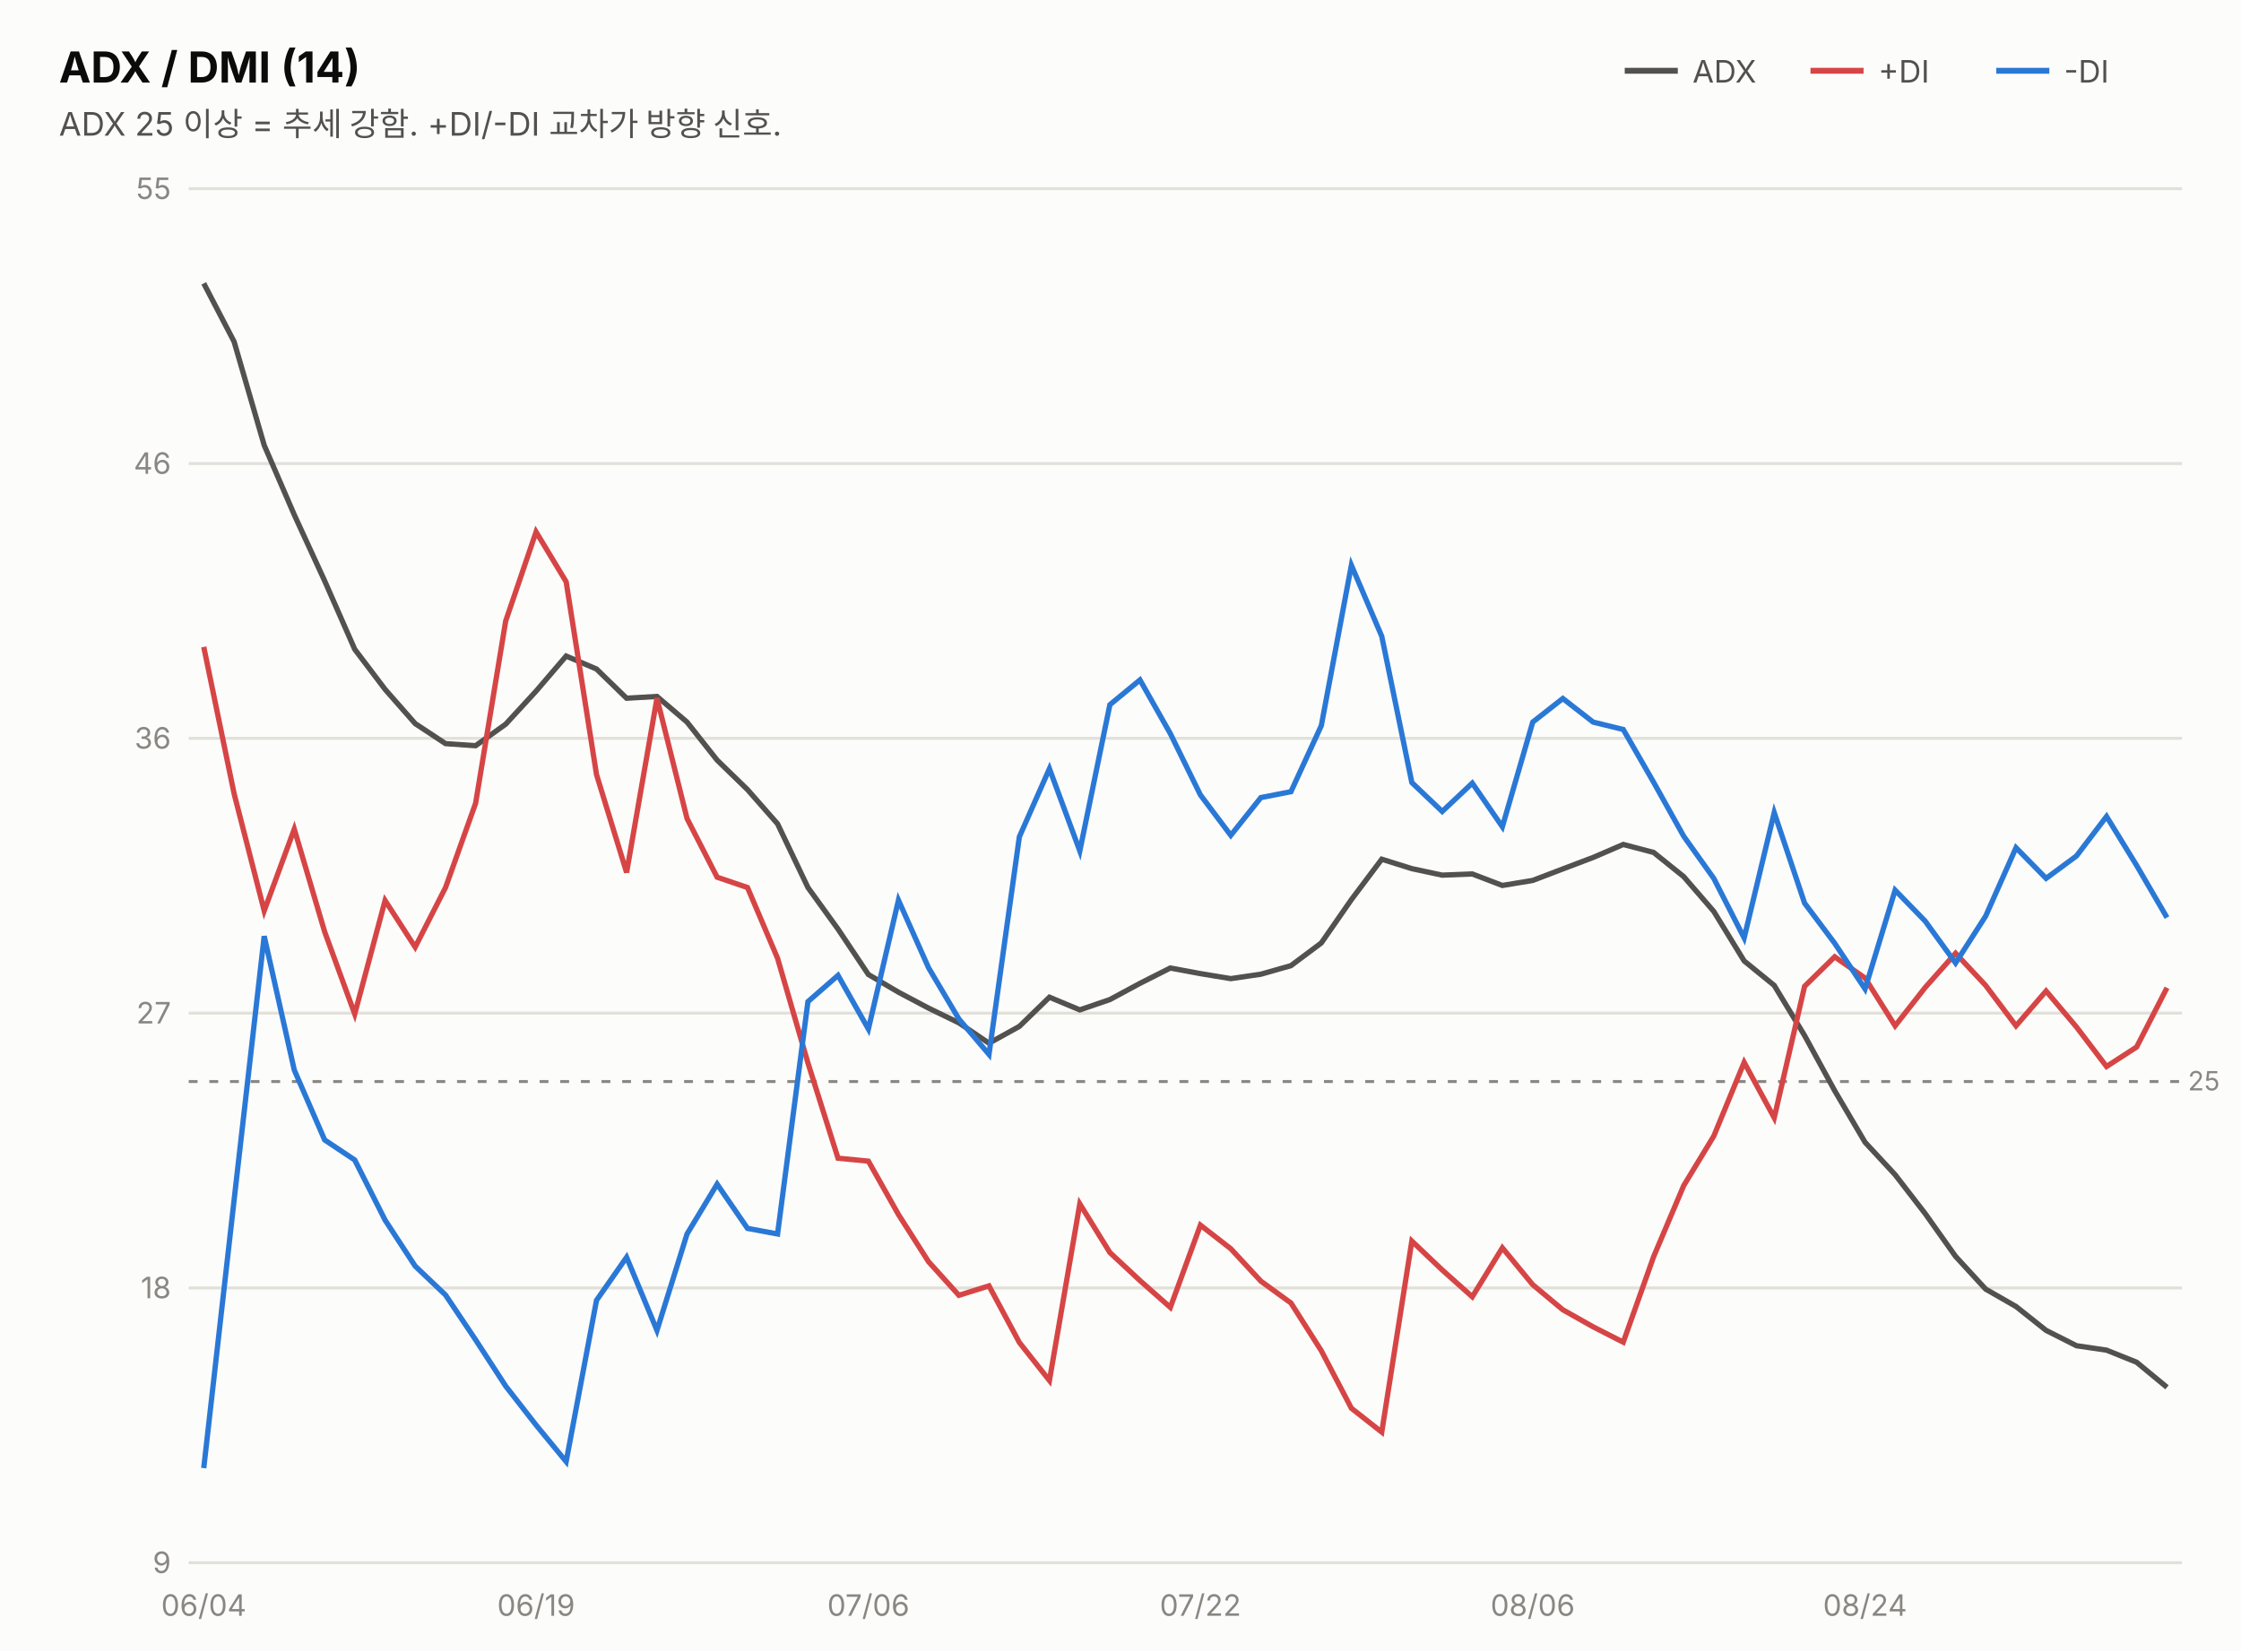
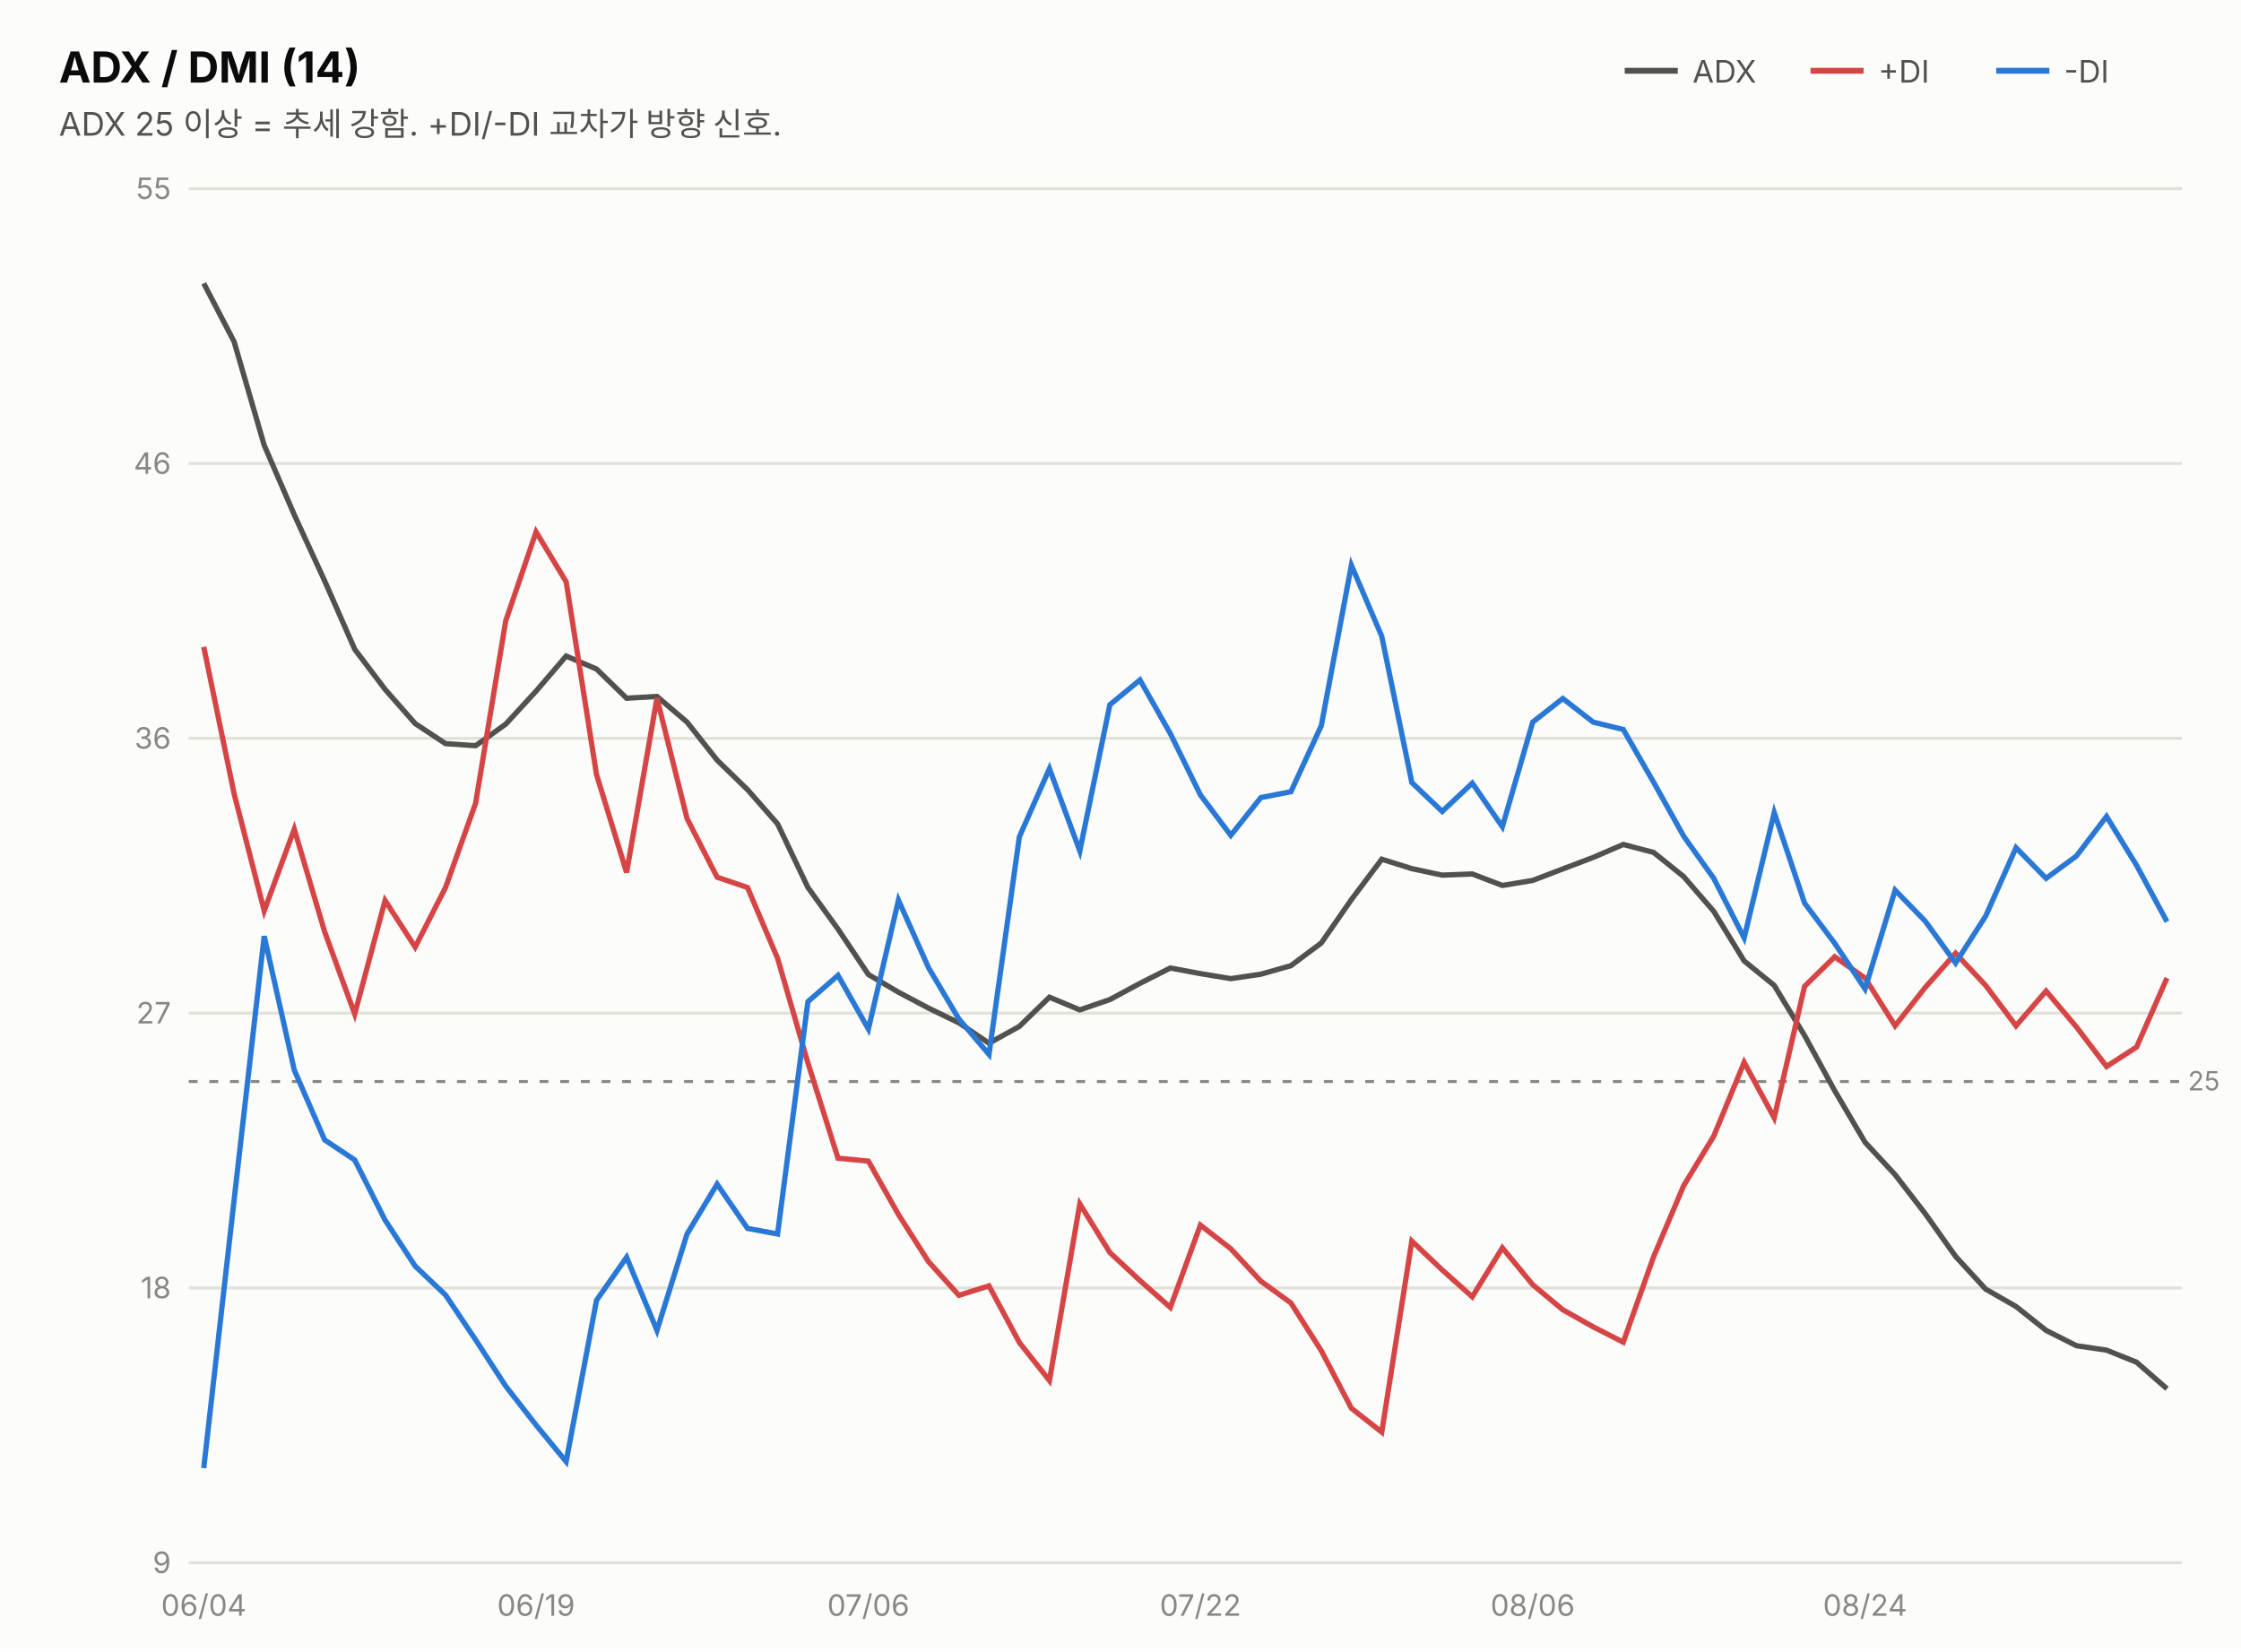
<svg xmlns="http://www.w3.org/2000/svg" width="760" height="560" viewBox="0 0 760 560" font-family="system-ui,-apple-system,&quot;Segoe UI&quot;,&quot;Malgun Gothic&quot;,&quot;Apple SD Gothic Neo&quot;,sans-serif">
  <rect width="760" height="560" fill="#fcfcfb" />
  <text x="20" y="28" font-size="14.5" font-weight="700" fill="#0b0b0b">ADX / DMI (14)</text>
  <text x="20" y="46" font-size="11" fill="#52514e">ADX 25 이상 = 추세 강함. +DI/-DI 교차가 방향 신호.</text>
  <line x1="551" y1="24" x2="569" y2="24" stroke="#52514e" stroke-width="2" />
  <text x="574" y="28" font-size="10.5" fill="#52514e">ADX</text>
  <line x1="614" y1="24" x2="632" y2="24" stroke="#d64545" stroke-width="2" />
  <text x="637" y="28" font-size="10.5" fill="#52514e">+DI</text>
  <line x1="677" y1="24" x2="695" y2="24" stroke="#2a78d6" stroke-width="2" />
  <text x="700" y="28" font-size="10.5" fill="#52514e">-DI</text>
  <line x1="64" y1="530.0" x2="740" y2="530.0" stroke="#e1e0d9" stroke-width="1" />
  <text x="58" y="533.5" font-size="10" fill="#898781" text-anchor="end" style="font-variant-numeric:tabular-nums">9</text>
  <line x1="64" y1="436.8" x2="740" y2="436.8" stroke="#e1e0d9" stroke-width="1" />
  <text x="58" y="440.3" font-size="10" fill="#898781" text-anchor="end" style="font-variant-numeric:tabular-nums">18</text>
  <line x1="64" y1="343.6" x2="740" y2="343.6" stroke="#e1e0d9" stroke-width="1" />
  <text x="58" y="347.1" font-size="10" fill="#898781" text-anchor="end" style="font-variant-numeric:tabular-nums">27</text>
  <line x1="64" y1="250.4" x2="740" y2="250.4" stroke="#e1e0d9" stroke-width="1" />
  <text x="58" y="253.9" font-size="10" fill="#898781" text-anchor="end" style="font-variant-numeric:tabular-nums">36</text>
  <line x1="64" y1="157.2" x2="740" y2="157.2" stroke="#e1e0d9" stroke-width="1" />
  <text x="58" y="160.7" font-size="10" fill="#898781" text-anchor="end" style="font-variant-numeric:tabular-nums">46</text>
  <line x1="64" y1="64.0" x2="740" y2="64.0" stroke="#e1e0d9" stroke-width="1" />
  <text x="58" y="67.5" font-size="10" fill="#898781" text-anchor="end" style="font-variant-numeric:tabular-nums">55</text>
  <line x1="64" y1="366.8" x2="740" y2="366.8" stroke="#898781" stroke-width="1" stroke-dasharray="3 4" />
  <text x="742" y="369.8" font-size="9" fill="#898781">25</text>
-   <path d="M69.1,96.1 L79.4,115.9 L89.6,151.0 L99.8,174.6 L110.1,197.0 L120.3,220.2 L130.6,233.8 L140.8,245.4 L151.1,252.2 L161.3,252.9 L171.5,245.6 L181.8,234.4 L192.0,222.5 L202.3,226.9 L212.5,236.8 L222.8,236.2 L233.0,244.9 L243.2,257.8 L253.5,267.8 L263.7,279.4 L274.0,301.0 L284.2,315.1 L294.5,330.5 L304.7,336.5 L314.9,341.9 L325.2,346.9 L335.4,353.8 L345.7,348.1 L355.9,338.2 L366.2,342.5 L376.4,339.0 L386.6,333.5 L396.9,328.3 L407.1,330.2 L417.4,331.9 L427.6,330.4 L437.8,327.5 L448.1,319.8 L458.3,305.1 L468.6,291.4 L478.8,294.6 L489.1,296.8 L499.3,296.4 L509.5,300.3 L519.8,298.6 L530.0,294.7 L540.3,290.8 L550.5,286.4 L560.8,289.1 L571.0,297.3 L581.2,309.1 L591.5,325.9 L601.7,334.2 L612.0,351.2 L622.2,369.9 L632.5,387.4 L642.7,398.4 L652.9,411.6 L663.2,426.1 L673.4,437.2 L683.7,443.1 L693.9,451.2 L704.2,456.4 L714.4,457.9 L724.6,462.0 L734.9,470.5" fill="none" stroke="#52514e" stroke-width="1.8" />
-   <path d="M69.1,219.4 L79.4,269.2 L89.6,308.9 L99.8,281.2 L110.1,316.0 L120.3,343.9 L130.6,305.4 L140.8,321.2 L151.1,301.0 L161.3,272.4 L171.5,210.6 L181.8,180.4 L192.0,197.3 L202.3,262.7 L212.5,295.9 L222.8,236.8 L233.0,277.6 L243.2,297.5 L253.5,301.0 L263.7,325.0 L274.0,360.5 L284.2,392.8 L294.5,393.8 L304.7,411.9 L314.9,427.9 L325.2,439.3 L335.4,436.1 L345.7,455.3 L355.9,468.2 L366.2,408.3 L376.4,424.8 L386.6,434.3 L396.9,443.4 L407.1,415.5 L417.4,423.5 L427.6,434.5 L437.8,441.9 L448.1,458.1 L458.3,477.6 L468.6,485.7 L478.8,420.9 L489.1,430.7 L499.3,439.8 L509.5,423.2 L519.8,435.7 L530.0,444.2 L540.3,450.0 L550.5,455.2 L560.8,426.2 L571.0,402.1 L581.2,385.3 L591.5,360.3 L601.7,379.1 L612.0,334.5 L622.2,324.5 L632.5,331.7 L642.7,347.9 L652.9,334.9 L663.2,323.3 L673.4,334.2 L683.7,347.9 L693.9,336.1 L704.2,348.3 L714.4,361.7 L724.6,355.1 L734.9,335.0" fill="none" stroke="#d64545" stroke-width="1.8" />
-   <path d="M69.1,497.9 L79.4,406.9 L89.6,317.5 L99.8,362.9 L110.1,386.6 L120.3,393.4 L130.6,413.8 L140.8,429.4 L151.1,439.2 L161.3,454.4 L171.5,470.1 L181.8,483.3 L192.0,495.7 L202.3,441.0 L212.5,426.4 L222.8,451.2 L233.0,418.5 L243.2,401.6 L253.5,416.6 L263.7,418.5 L274.0,339.7 L284.2,330.8 L294.5,349.0 L304.7,305.3 L314.9,328.2 L325.2,345.6 L335.4,357.6 L345.7,283.8 L355.9,260.7 L366.2,288.6 L376.4,239.0 L386.6,230.6 L396.9,248.8 L407.1,269.6 L417.4,283.3 L427.6,270.5 L437.8,268.5 L448.1,246.1 L458.3,191.7 L468.6,215.8 L478.8,265.4 L489.1,275.2 L499.3,265.6 L509.5,280.4 L519.8,244.9 L530.0,236.9 L540.3,244.9 L550.5,247.4 L560.8,265.3 L571.0,283.6 L581.2,297.9 L591.5,318.1 L601.7,275.6 L612.0,306.3 L622.2,319.9 L632.5,335.4 L642.7,301.9 L652.9,312.4 L663.2,326.6 L673.4,310.7 L683.7,287.5 L693.9,297.9 L704.2,290.3 L714.4,276.9 L724.6,293.5 L734.9,311.2" fill="none" stroke="#2a78d6" stroke-width="1.8" />
+   <path d="M69.1,96.1 L79.4,115.9 L89.6,151.0 L99.8,174.6 L110.1,197.0 L120.3,220.2 L130.6,233.8 L140.8,245.4 L151.1,252.2 L161.3,252.9 L171.5,245.6 L181.8,234.4 L192.0,222.5 L202.3,226.9 L212.5,236.8 L222.8,236.2 L233.0,244.9 L243.2,257.8 L253.5,267.8 L263.7,279.4 L274.0,301.0 L284.2,315.1 L294.5,330.5 L304.7,336.5 L314.9,341.9 L325.2,346.9 L335.4,353.8 L345.7,348.1 L355.9,338.2 L366.2,342.5 L376.4,339.0 L386.6,333.5 L396.9,328.3 L407.1,330.2 L417.4,331.9 L427.6,330.4 L437.8,327.5 L448.1,319.8 L458.3,305.1 L468.6,291.4 L478.8,294.6 L489.1,296.8 L499.3,296.4 L509.5,300.3 L519.8,298.6 L530.0,294.7 L540.3,290.8 L550.5,286.4 L560.8,289.1 L571.0,297.3 L581.2,309.1 L591.5,325.9 L601.7,334.2 L612.0,351.2 L622.2,369.9 L632.5,387.4 L642.7,398.4 L652.9,411.6 L663.2,426.1 L673.4,437.2 L683.7,443.1 L693.9,451.2 L704.2,456.4 L714.4,457.9 L724.6,462.0 L734.9,471.0" fill="none" stroke="#52514e" stroke-width="1.8" />
+   <path d="M69.1,219.4 L79.4,269.2 L89.6,308.9 L99.8,281.2 L110.1,316.0 L120.3,343.9 L130.6,305.4 L140.8,321.2 L151.1,301.0 L161.3,272.4 L171.5,210.6 L181.8,180.4 L192.0,197.3 L202.3,262.7 L212.5,295.9 L222.8,236.8 L233.0,277.6 L243.2,297.5 L253.5,301.0 L263.7,325.0 L274.0,360.5 L284.2,392.8 L294.5,393.8 L304.7,411.9 L314.9,427.9 L325.2,439.3 L335.4,436.1 L345.7,455.3 L355.9,468.2 L366.2,408.3 L376.4,424.8 L386.6,434.3 L396.9,443.4 L407.1,415.5 L417.4,423.5 L427.6,434.5 L437.8,441.9 L448.1,458.1 L458.3,477.6 L468.6,485.7 L478.8,420.9 L489.1,430.7 L499.3,439.8 L509.5,423.2 L519.8,435.7 L530.0,444.2 L540.3,450.0 L550.5,455.2 L560.8,426.2 L571.0,402.1 L581.2,385.3 L591.5,360.3 L601.7,379.1 L612.0,334.5 L622.2,324.5 L632.5,331.7 L642.7,347.9 L652.9,334.9 L663.2,323.3 L673.4,334.2 L683.7,347.9 L693.9,336.1 L704.2,348.3 L714.4,361.7 L724.6,355.1 L734.9,331.7" fill="none" stroke="#d64545" stroke-width="1.8" />
+   <path d="M69.1,497.9 L79.4,406.9 L89.6,317.5 L99.8,362.9 L110.1,386.6 L120.3,393.4 L130.6,413.8 L140.8,429.4 L151.1,439.2 L161.3,454.4 L171.5,470.1 L181.8,483.3 L192.0,495.7 L202.3,441.0 L212.5,426.4 L222.8,451.2 L233.0,418.5 L243.2,401.6 L253.5,416.6 L263.7,418.5 L274.0,339.7 L284.2,330.8 L294.5,349.0 L304.7,305.3 L314.9,328.2 L325.2,345.6 L335.4,357.6 L345.7,283.8 L355.9,260.7 L366.2,288.6 L376.4,239.0 L386.6,230.6 L396.9,248.8 L407.1,269.6 L417.4,283.3 L427.6,270.5 L437.8,268.5 L448.1,246.1 L458.3,191.7 L468.6,215.8 L478.8,265.4 L489.1,275.2 L499.3,265.6 L509.5,280.4 L519.8,244.9 L530.0,236.9 L540.3,244.9 L550.5,247.4 L560.8,265.3 L571.0,283.6 L581.2,297.9 L591.5,318.1 L601.7,275.6 L612.0,306.3 L622.2,319.9 L632.5,335.4 L642.7,301.9 L652.9,312.4 L663.2,326.6 L673.4,310.7 L683.7,287.5 L693.9,297.9 L704.2,290.3 L714.4,276.9 L724.6,293.5 L734.9,312.6" fill="none" stroke="#2a78d6" stroke-width="1.8" />
  <text x="69.1" y="548" font-size="10" fill="#898781" text-anchor="middle">06/04</text>
  <text x="181.8" y="548" font-size="10" fill="#898781" text-anchor="middle">06/19</text>
  <text x="294.5" y="548" font-size="10" fill="#898781" text-anchor="middle">07/06</text>
  <text x="407.1" y="548" font-size="10" fill="#898781" text-anchor="middle">07/22</text>
  <text x="519.8" y="548" font-size="10" fill="#898781" text-anchor="middle">08/06</text>
  <text x="632.5" y="548" font-size="10" fill="#898781" text-anchor="middle">08/24</text>
</svg>
